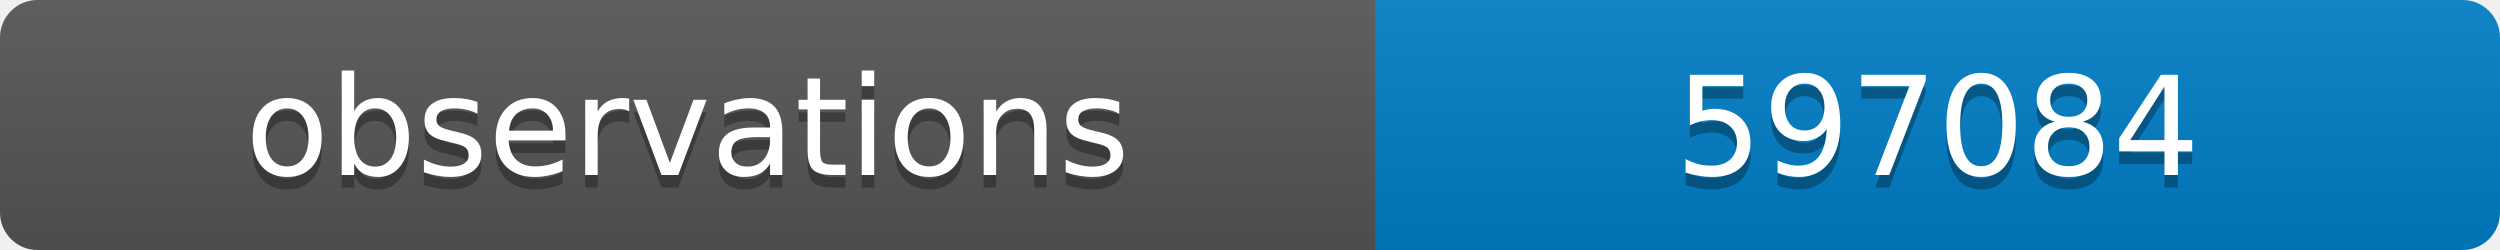
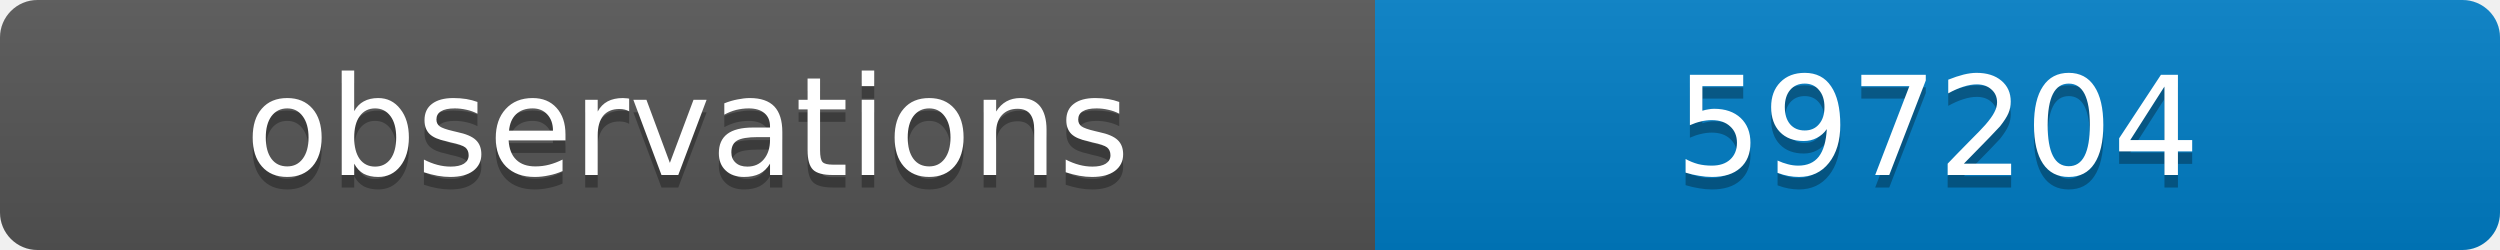
<svg xmlns="http://www.w3.org/2000/svg" width="200" height="20">
  <linearGradient id="b" x2="0" y2="100%">
    <stop offset="0" stop-color="#bbb" stop-opacity=".1" />
    <stop offset="1" stop-opacity=".1" />
  </linearGradient>
  <clipPath id="a">
    <rect width="200" height="20" rx="3" fill="#fff" />
  </clipPath>
  <g clip-path="url(#a)">
    <path fill="#555" d="M0 0h110v20H0z" />
    <path fill="#007ec6" d="M110 0h90v20H110z" />
    <path fill="url(#b)" d="M0 0h200v20H0z" />
  </g>
  <g fill="#fff" text-anchor="middle" font-family="DejaVu Sans,Verdana,Geneva,sans-serif" font-size="11">
    <text x="55" y="15" fill="#010101" fill-opacity=".3">observations</text>
    <text x="55" y="14">observations</text>
-     <text x="155" y="15" fill="#010101" fill-opacity=".3">597084</text>
-     <text x="155" y="14">597084</text>
+     <text x="155" y="15" fill="#010101" fill-opacity=".3">597204</text>
+     <text x="155" y="14">597204</text>
  </g>
</svg>
